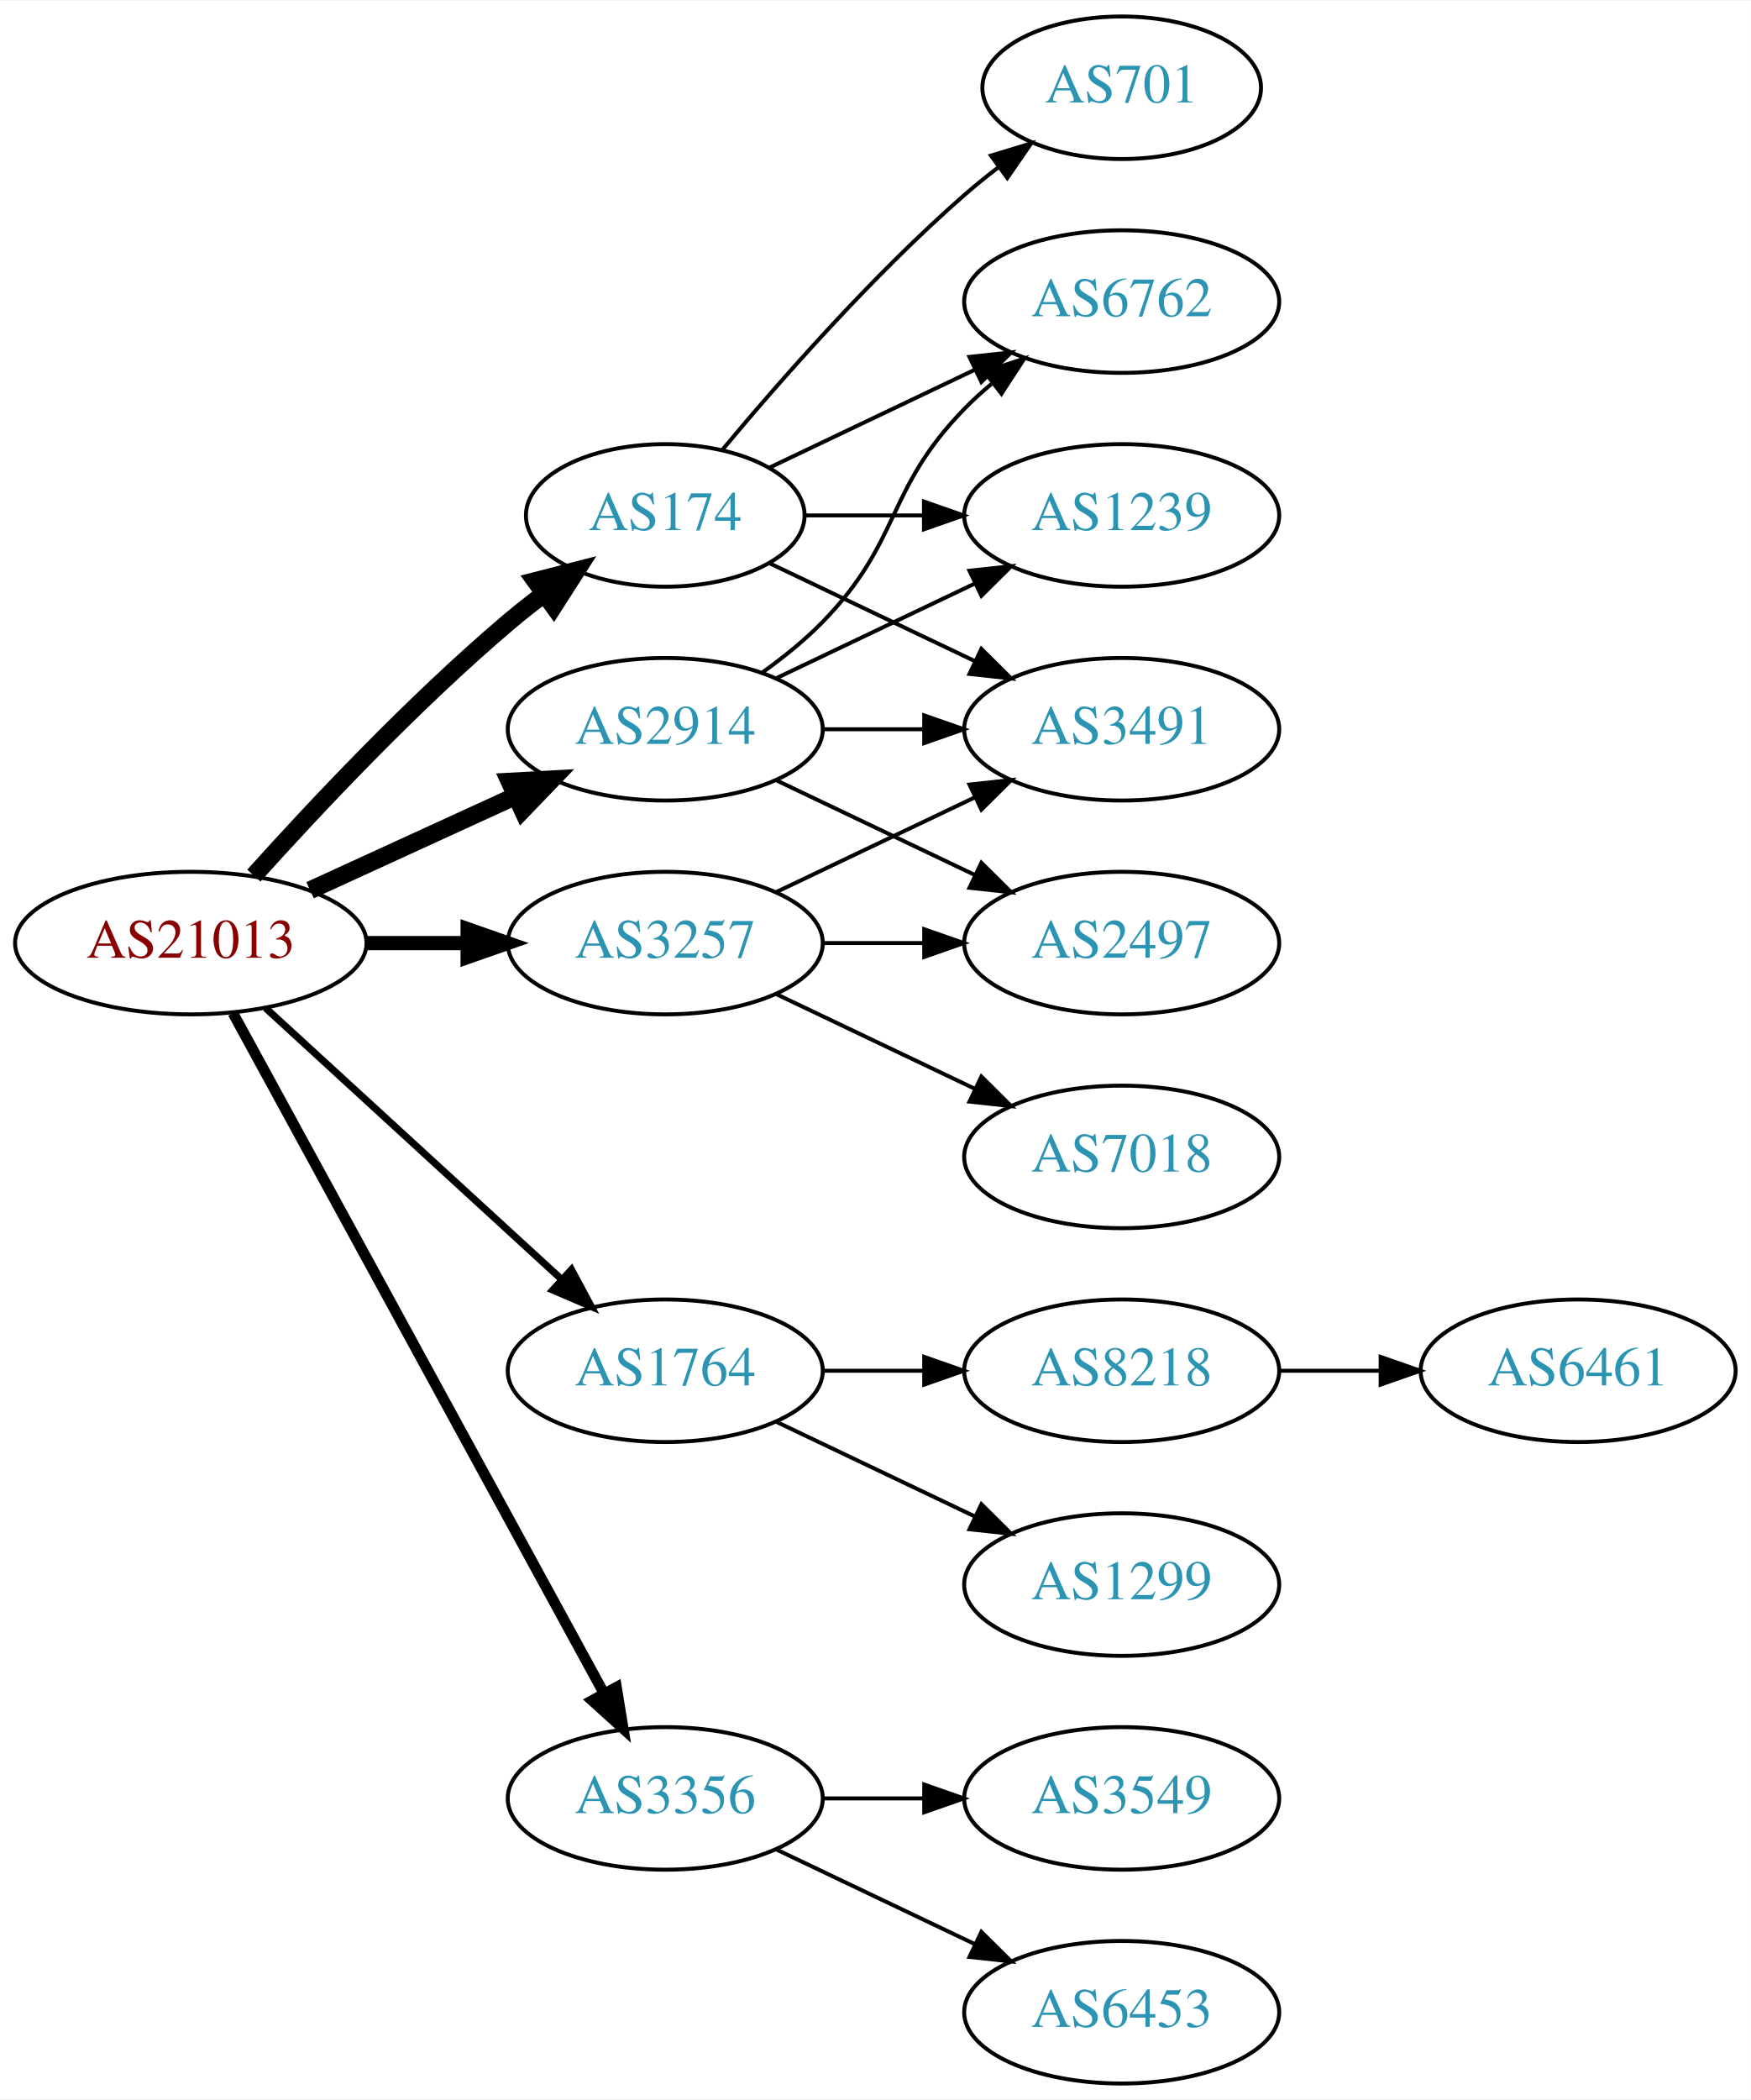
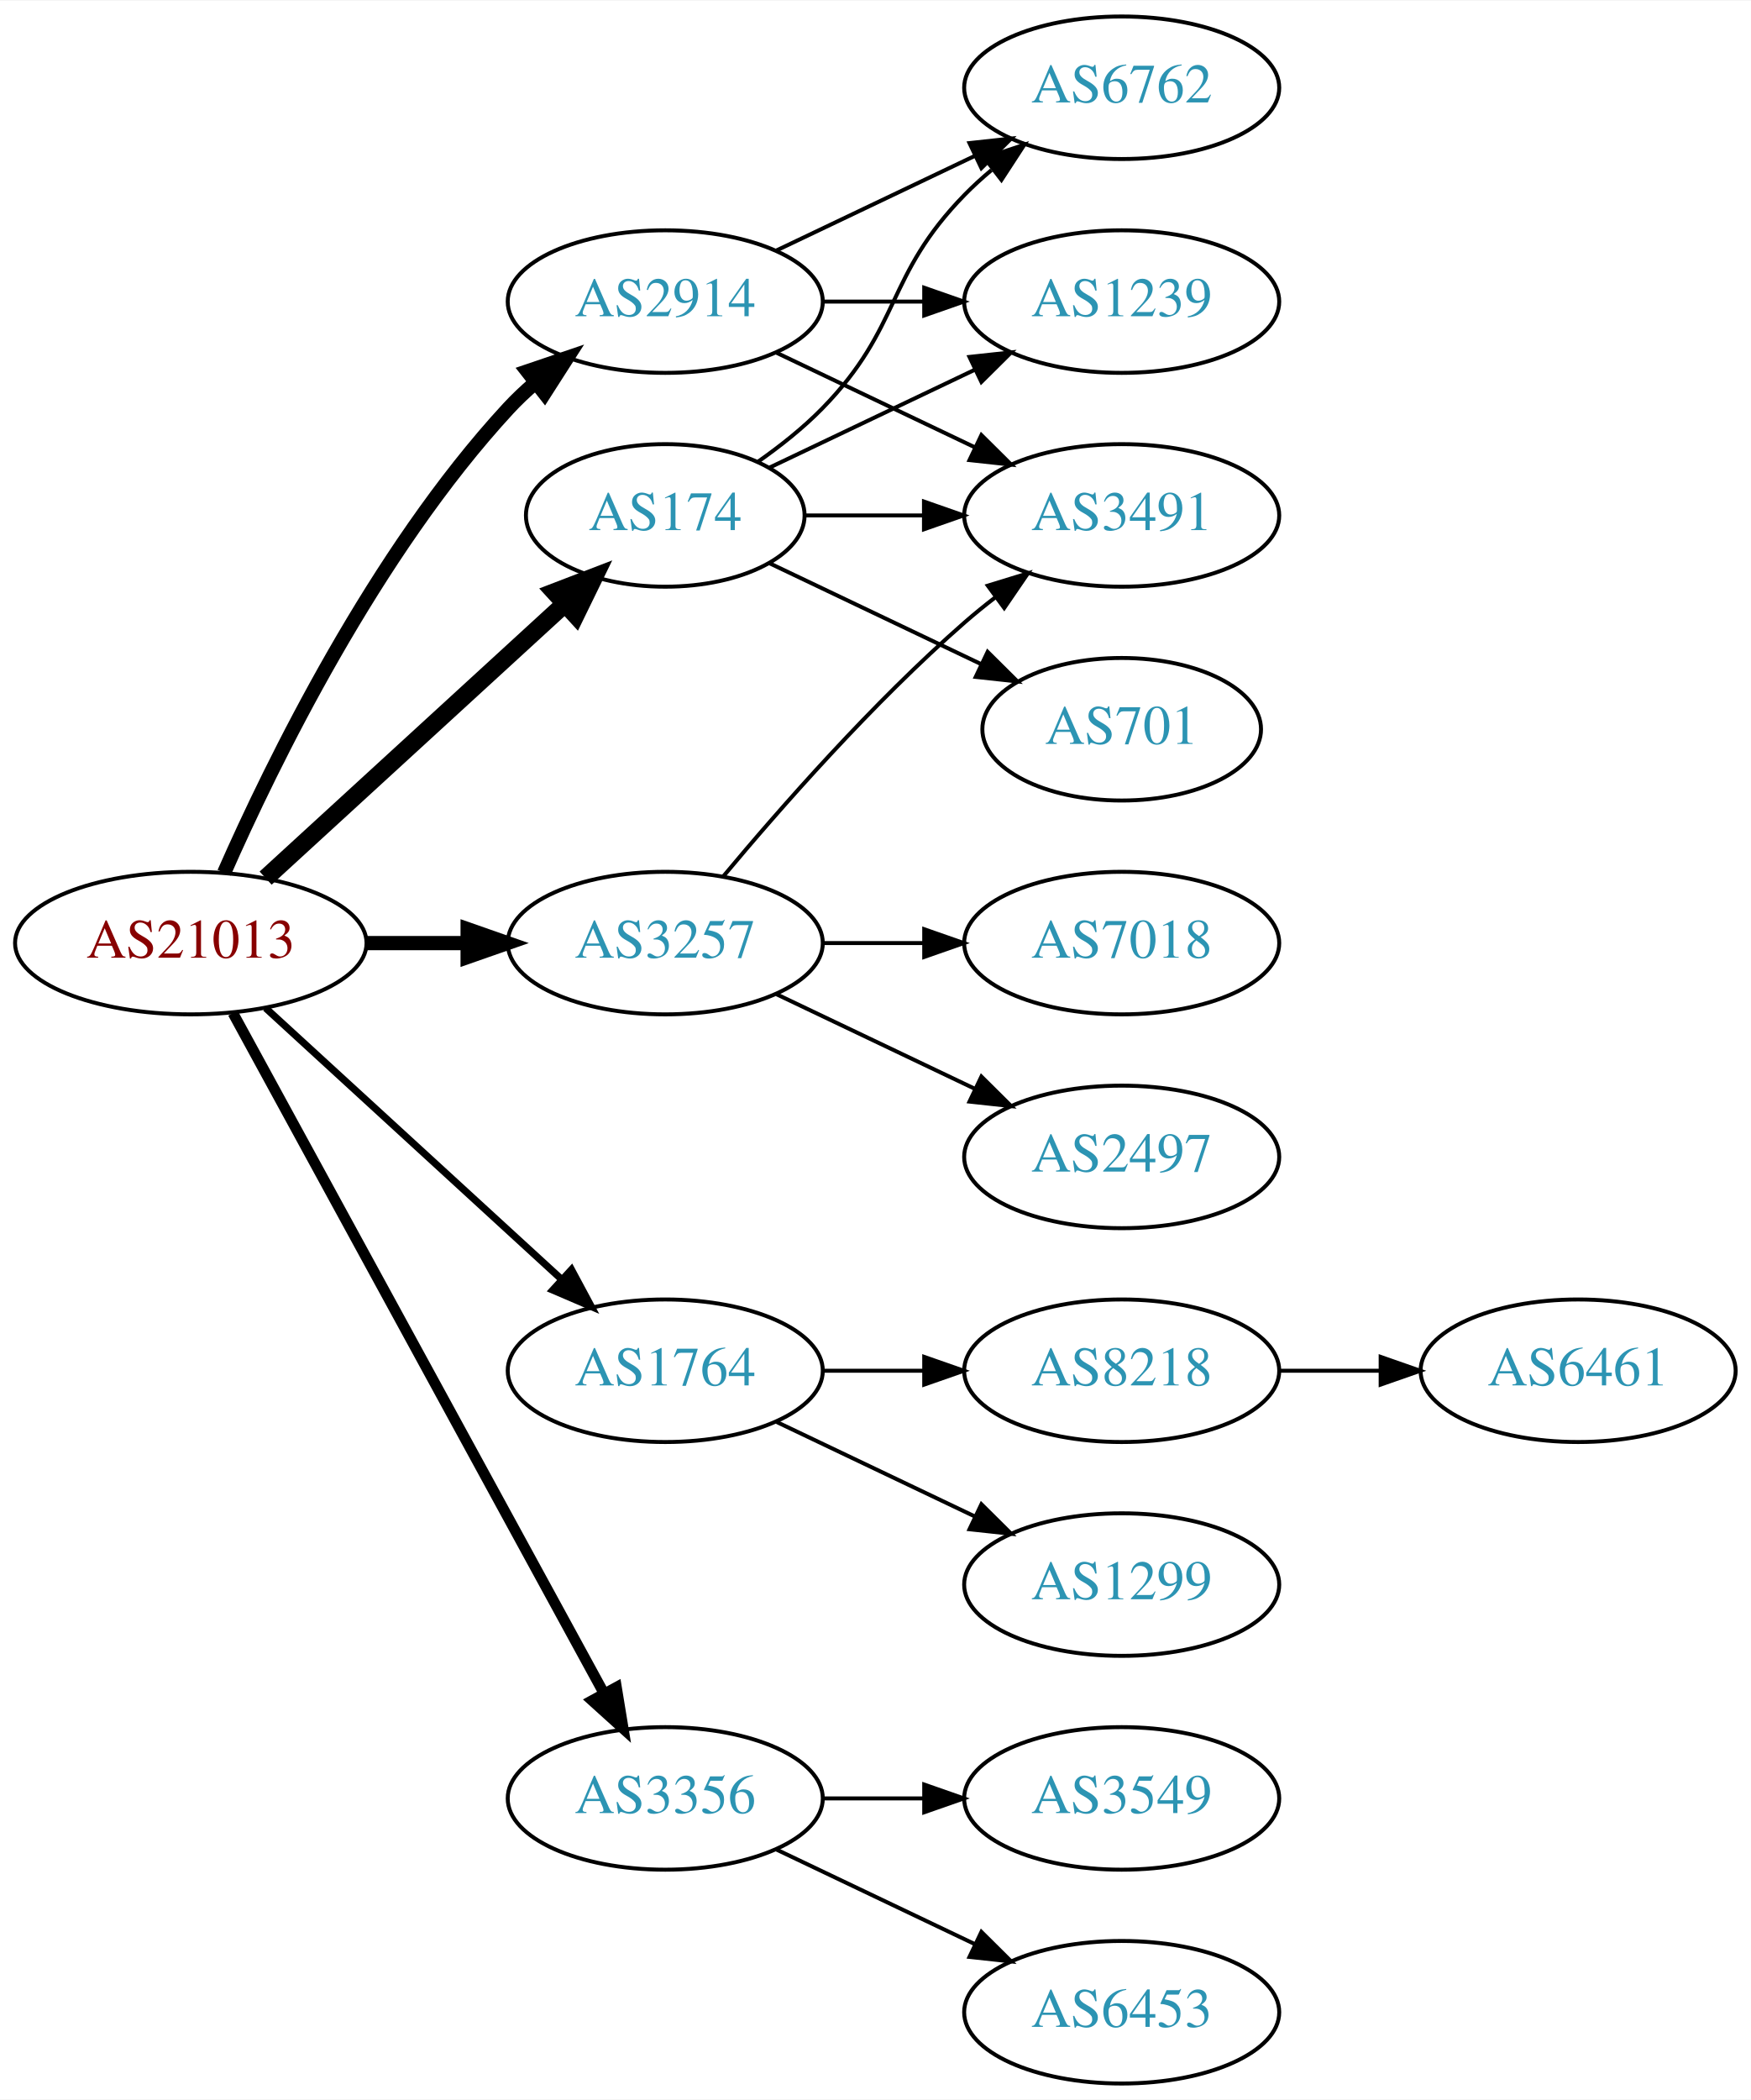
<svg xmlns="http://www.w3.org/2000/svg" xmlns:xlink="http://www.w3.org/1999/xlink" width="442pt" height="530pt" viewBox="0.00 0.00 442.27 530.00">
  <g id="graph0" class="graph" transform="scale(1 1) rotate(0) translate(4 526)">
    <polygon fill="white" stroke="none" points="-4,4 -4,-526 438.271,-526 438.271,4 -4,4" />
    <g id="node1" class="node">
      <g id="a_node1">
        <a xlink:href="/asn/21013" xlink:title="AS21013 ~ Wels, AT [AT]">
          <ellipse fill="#ffffff" stroke="black" cx="44.196" cy="-288" rx="44.393" ry="18" />
          <text text-anchor="middle" x="44.196" y="-284.3" font-family="Times,serif" font-size="14.00" fill="#880000">AS21013</text>
        </a>
      </g>
    </g>
    <g id="node2" class="node">
      <g id="a_node2">
        <a xlink:href="/asn/174" xlink:title="AS174 ~ Cogent Communications [US]">
          <ellipse fill="#ffffff" stroke="black" cx="164.039" cy="-396" rx="35.194" ry="18" />
          <text text-anchor="middle" x="164.039" y="-392.3" font-family="Times,serif" font-size="14.00" fill="#2c94b3">AS174</text>
        </a>
      </g>
    </g>
    <g id="edge1" class="edge">
-       <path fill="none" stroke="black" stroke-width="4.5" d="M60.128,-305.044C75.455,-322.097 100.39,-348.65 124.392,-369 127.244,-371.418 130.309,-373.833 133.421,-376.169" />
-       <polygon fill="black" stroke="black" stroke-width="4.5" points="131.237,-379.45 141.649,-382.116 135.85,-373.067 131.237,-379.45" />
+       <path fill="none" stroke="black" stroke-width="4.5" d="M63.094,-304.403C83.252,-322.878 116.129,-353.009 138.632,-373.632" />
+       <polygon fill="black" stroke="black" stroke-width="4.5" points="136.089,-376.642 146.121,-380.496 141.409,-370.836 136.089,-376.642" />
    </g>
    <g id="node3" class="node">
      <g id="a_node3">
        <a xlink:href="/asn/1764" xlink:title="AS1764 ~ NEXTLAYER-AS [AT]">
          <ellipse fill="#ffffff" stroke="black" cx="164.039" cy="-180" rx="39.794" ry="18" />
          <text text-anchor="middle" x="164.039" y="-176.3" font-family="Times,serif" font-size="14.00" fill="#2c94b3">AS1764</text>
        </a>
      </g>
    </g>
    <g id="edge2" class="edge">
      <path fill="none" stroke="black" stroke-width="1.8" d="M63.094,-271.597C83.022,-253.333 115.38,-223.678 137.857,-203.079" />
      <polygon fill="black" stroke="black" stroke-width="1.8" points="140.351,-205.54 145.359,-196.203 135.622,-200.38 140.351,-205.54" />
    </g>
    <g id="node4" class="node">
      <g id="a_node4">
        <a xlink:href="/asn/2914" xlink:title="AS2914 ~ NTT America, Inc. [US]">
-           <ellipse fill="#ffffff" stroke="black" cx="164.039" cy="-342" rx="39.794" ry="18" />
-           <text text-anchor="middle" x="164.039" y="-338.3" font-family="Times,serif" font-size="14.00" fill="#2c94b3">AS2914</text>
+           <ellipse fill="#ffffff" stroke="black" cx="164.039" cy="-450" rx="39.794" ry="18" />
+           <text text-anchor="middle" x="164.039" y="-446.3" font-family="Times,serif" font-size="14.00" fill="#2c94b3">AS2914</text>
        </a>
      </g>
    </g>
    <g id="edge3" class="edge">
-       <path fill="none" stroke="black" stroke-width="4.5" d="M74.326,-301.348C89.937,-308.502 109.335,-317.391 126.007,-325.03" />
-       <polygon fill="black" stroke="black" stroke-width="4.5" points="124.727,-328.775 135.459,-329.362 128.008,-321.616 124.727,-328.775" />
+       <path fill="none" stroke="black" stroke-width="3.6" d="M52.612,-305.761C64.68,-333.183 90.651,-386.473 124.392,-423 126.423,-425.198 128.662,-427.319 131.008,-429.34" />
+       <polygon fill="black" stroke="black" stroke-width="3.6" points="129.22,-432.386 139.252,-435.794 133.535,-426.874 129.22,-432.386" />
    </g>
    <g id="node5" class="node">
      <g id="a_node5">
        <a xlink:href="/asn/3257" xlink:title="AS3257 ~ GTT [DE]">
          <ellipse fill="#ffffff" stroke="black" cx="164.039" cy="-288" rx="39.794" ry="18" />
          <text text-anchor="middle" x="164.039" y="-284.3" font-family="Times,serif" font-size="14.00" fill="#2c94b3">AS3257</text>
        </a>
      </g>
    </g>
    <g id="edge4" class="edge">
      <path fill="none" stroke="black" stroke-width="3.6" d="M88.407,-288C96.72,-288 105.482,-288 113.965,-288" />
      <polygon fill="black" stroke="black" stroke-width="3.6" points="114.123,-291.5 124.123,-288 114.123,-284.5 114.123,-291.5" />
    </g>
    <g id="node6" class="node">
      <g id="a_node6">
        <a xlink:href="/asn/3356" xlink:title="AS3356 ~ Level 3 Parent, LLC [US]">
          <ellipse fill="#ffffff" stroke="black" cx="164.039" cy="-72" rx="39.794" ry="18" />
          <text text-anchor="middle" x="164.039" y="-68.3" font-family="Times,serif" font-size="14.00" fill="#2c94b3">AS3356</text>
        </a>
      </g>
    </g>
    <g id="edge5" class="edge">
      <path fill="none" stroke="black" stroke-width="2.7" d="M54.84,-270.324C75.521,-232.416 124.234,-143.127 148.613,-98.442" />
      <polygon fill="black" stroke="black" stroke-width="2.7" points="151.71,-100.072 153.427,-89.618 145.565,-96.72 151.71,-100.072" />
    </g>
    <g id="node7" class="node">
      <g id="a_node7">
        <a xlink:href="/asn/6762" xlink:title="AS6762 ~ TELECOM ITALIA SPARKLE S.p.A. [IT]">
+           <ellipse fill="#ffffff" stroke="black" cx="279.332" cy="-504" rx="39.794" ry="18" />
+           <text text-anchor="middle" x="279.332" y="-500.3" font-family="Times,serif" font-size="14.00" fill="#2c94b3">AS6762</text>
+         </a>
+       </g>
+     </g>
+     <g id="edge6" class="edge">
+       <path fill="none" stroke="black" d="M187.422,-409.532C193.063,-413.49 198.877,-418.086 203.685,-423 223.858,-443.617 219.513,-456.383 239.685,-477 241.778,-479.139 244.061,-481.218 246.438,-483.21" />
+       <polygon fill="black" stroke="black" points="244.681,-486.275 254.738,-489.611 248.956,-480.732 244.681,-486.275" />
+     </g>
+     <g id="node8" class="node">
+       <g id="a_node8">
+         <a xlink:href="/asn/701" xlink:title="AS701 ~ UUNET [US]">
+           <ellipse fill="#ffffff" stroke="black" cx="279.332" cy="-342" rx="35.194" ry="18" />
+           <text text-anchor="middle" x="279.332" y="-338.3" font-family="Times,serif" font-size="14.00" fill="#2c94b3">AS701</text>
+         </a>
+       </g>
+     </g>
+     <g id="edge7" class="edge">
+       <path fill="none" stroke="black" d="M190.464,-383.881C206.207,-376.378 226.629,-366.644 243.822,-358.449" />
+       <polygon fill="black" stroke="black" points="245.47,-361.54 252.991,-354.078 242.458,-355.221 245.47,-361.54" />
+     </g>
+     <g id="node9" class="node">
+       <g id="a_node9">
+         <a xlink:href="/asn/1239" xlink:title="AS1239 ~ Sprint [US]">
          <ellipse fill="#ffffff" stroke="black" cx="279.332" cy="-450" rx="39.794" ry="18" />
-           <text text-anchor="middle" x="279.332" y="-446.3" font-family="Times,serif" font-size="14.00" fill="#2c94b3">AS6762</text>
-         </a>
-       </g>
-     </g>
-     <g id="edge6" class="edge">
+           <text text-anchor="middle" x="279.332" y="-446.3" font-family="Times,serif" font-size="14.00" fill="#2c94b3">AS1239</text>
+         </a>
+       </g>
+     </g>
+     <g id="edge8" class="edge">
      <path fill="none" stroke="black" d="M190.464,-408.119C205.766,-415.413 225.49,-424.814 242.372,-432.86" />
      <polygon fill="black" stroke="black" points="240.879,-436.026 251.412,-437.169 243.891,-429.707 240.879,-436.026" />
    </g>
-     <g id="node8" class="node">
-       <g id="a_node8">
-         <a xlink:href="/asn/1239" xlink:title="AS1239 ~ Sprint [US]">
+     <g id="node10" class="node">
+       <g id="a_node10">
+         <a xlink:href="/asn/3491" xlink:title="AS3491 ~ PCCW Global, Inc. [US]">
          <ellipse fill="#ffffff" stroke="black" cx="279.332" cy="-396" rx="39.794" ry="18" />
-           <text text-anchor="middle" x="279.332" y="-392.3" font-family="Times,serif" font-size="14.00" fill="#2c94b3">AS1239</text>
-         </a>
-       </g>
-     </g>
-     <g id="edge7" class="edge">
+           <text text-anchor="middle" x="279.332" y="-392.3" font-family="Times,serif" font-size="14.00" fill="#2c94b3">AS3491</text>
+         </a>
+       </g>
+     </g>
+     <g id="edge9" class="edge">
      <path fill="none" stroke="black" d="M199.338,-396C208.715,-396 219.065,-396 229.1,-396" />
      <polygon fill="black" stroke="black" points="229.388,-399.5 239.388,-396 229.388,-392.5 229.388,-399.5" />
-     </g>
-     <g id="node9" class="node">
-       <g id="a_node9">
-         <a xlink:href="/asn/3491" xlink:title="AS3491 ~ PCCW Global, Inc. [US]">
-           <ellipse fill="#ffffff" stroke="black" cx="279.332" cy="-342" rx="39.794" ry="18" />
-           <text text-anchor="middle" x="279.332" y="-338.3" font-family="Times,serif" font-size="14.00" fill="#2c94b3">AS3491</text>
-         </a>
-       </g>
-     </g>
-     <g id="edge8" class="edge">
-       <path fill="none" stroke="black" d="M190.464,-383.881C205.766,-376.587 225.49,-367.186 242.372,-359.14" />
-       <polygon fill="black" stroke="black" points="243.891,-362.293 251.412,-354.831 240.879,-355.974 243.891,-362.293" />
-     </g>
-     <g id="node10" class="node">
-       <g id="a_node10">
-         <a xlink:href="/asn/701" xlink:title="AS701 ~ UUNET [US]">
-           <ellipse fill="#ffffff" stroke="black" cx="279.332" cy="-504" rx="35.194" ry="18" />
-           <text text-anchor="middle" x="279.332" y="-500.3" font-family="Times,serif" font-size="14.00" fill="#2c94b3">AS701</text>
-         </a>
-       </g>
-     </g>
-     <g id="edge9" class="edge">
-       <path fill="none" stroke="black" d="M178.404,-412.499C192.659,-429.596 216.354,-456.619 239.685,-477 242.355,-479.332 245.228,-481.648 248.158,-483.886" />
-       <polygon fill="black" stroke="black" points="246.309,-486.87 256.449,-489.939 250.436,-481.216 246.309,-486.87" />
    </g>
    <g id="node11" class="node">
      <g id="a_node11">
        <a xlink:href="/asn/8218" xlink:title="AS8218 ~ legacy Neotelecoms [FR]">
          <ellipse fill="#ffffff" stroke="black" cx="279.332" cy="-180" rx="39.794" ry="18" />
          <text text-anchor="middle" x="279.332" y="-176.3" font-family="Times,serif" font-size="14.00" fill="#2c94b3">AS8218</text>
        </a>
      </g>
    </g>
    <g id="edge10" class="edge">
      <path fill="none" stroke="black" d="M203.711,-180C211.914,-180 220.678,-180 229.21,-180" />
      <polygon fill="black" stroke="black" points="229.449,-183.5 239.449,-180 229.449,-176.5 229.449,-183.5" />
    </g>
    <g id="node12" class="node">
      <g id="a_node12">
        <a xlink:href="/asn/1299" xlink:title="AS1299 ~ Telia Carrier [EU]">
          <ellipse fill="#ffffff" stroke="black" cx="279.332" cy="-126" rx="39.794" ry="18" />
          <text text-anchor="middle" x="279.332" y="-122.3" font-family="Times,serif" font-size="14.00" fill="#2c94b3">AS1299</text>
        </a>
      </g>
    </g>
    <g id="edge11" class="edge">
      <path fill="none" stroke="black" d="M192.175,-167.066C207.169,-159.919 225.99,-150.948 242.213,-143.215" />
      <polygon fill="black" stroke="black" points="243.895,-146.291 251.417,-138.829 240.884,-139.972 243.895,-146.291" />
    </g>
+     <g id="edge13" class="edge">
+       <path fill="none" stroke="black" d="M192.175,-462.934C207.169,-470.081 225.99,-479.052 242.213,-486.785" />
+       <polygon fill="black" stroke="black" points="240.884,-490.028 251.417,-491.171 243.895,-483.709 240.884,-490.028" />
+     </g>
    <g id="edge14" class="edge">
-       <path fill="none" stroke="black" d="M188.633,-356.389C193.889,-360.148 199.22,-364.437 203.685,-369 223.858,-389.617 219.513,-402.383 239.685,-423 241.778,-425.139 244.061,-427.218 246.438,-429.21" />
-       <polygon fill="black" stroke="black" points="244.681,-432.275 254.738,-435.611 248.956,-426.732 244.681,-432.275" />
-     </g>
-     <g id="edge13" class="edge">
-       <path fill="none" stroke="black" d="M192.175,-354.934C207.169,-362.081 225.99,-371.052 242.213,-378.785" />
-       <polygon fill="black" stroke="black" points="240.884,-382.028 251.417,-383.171 243.895,-375.709 240.884,-382.028" />
+       <path fill="none" stroke="black" d="M203.711,-450C211.914,-450 220.678,-450 229.21,-450" />
+       <polygon fill="black" stroke="black" points="229.449,-453.5 239.449,-450 229.449,-446.5 229.449,-453.5" />
    </g>
    <g id="edge15" class="edge">
-       <path fill="none" stroke="black" d="M203.711,-342C211.914,-342 220.678,-342 229.21,-342" />
-       <polygon fill="black" stroke="black" points="229.449,-345.5 239.449,-342 229.449,-338.5 229.449,-345.5" />
+       <path fill="none" stroke="black" d="M192.175,-437.066C207.169,-429.919 225.99,-420.948 242.213,-413.215" />
+       <polygon fill="black" stroke="black" points="243.895,-416.291 251.417,-408.829 240.884,-409.972 243.895,-416.291" />
+     </g>
+     <g id="edge18" class="edge">
+       <path fill="none" stroke="black" d="M178.669,-304.817C192.951,-321.929 216.498,-348.745 239.685,-369 242.151,-371.154 244.789,-373.294 247.487,-375.372" />
+       <polygon fill="black" stroke="black" points="245.512,-378.264 255.641,-381.37 249.66,-372.625 245.512,-378.264" />
    </g>
    <g id="node14" class="node">
      <g id="a_node14">
-         <a xlink:href="/asn/2497" xlink:title="AS2497 ~ Internet Initiative Japan Inc. [JP]">
+         <a xlink:href="/asn/7018" xlink:title="AS7018 ~ AT&amp;T Services, Inc. [US]">
          <ellipse fill="#ffffff" stroke="black" cx="279.332" cy="-288" rx="39.794" ry="18" />
-           <text text-anchor="middle" x="279.332" y="-284.3" font-family="Times,serif" font-size="14.00" fill="#2c94b3">AS2497</text>
+           <text text-anchor="middle" x="279.332" y="-284.3" font-family="Times,serif" font-size="14.00" fill="#2c94b3">AS7018</text>
        </a>
      </g>
    </g>
    <g id="edge16" class="edge">
-       <path fill="none" stroke="black" d="M192.175,-329.066C207.169,-321.919 225.99,-312.948 242.213,-305.215" />
-       <polygon fill="black" stroke="black" points="243.895,-308.291 251.417,-300.829 240.884,-301.972 243.895,-308.291" />
-     </g>
-     <g id="edge18" class="edge">
-       <path fill="none" stroke="black" d="M192.175,-300.934C207.169,-308.081 225.99,-317.052 242.213,-324.785" />
-       <polygon fill="black" stroke="black" points="240.884,-328.028 251.417,-329.171 243.895,-321.709 240.884,-328.028" />
-     </g>
-     <g id="edge19" class="edge">
      <path fill="none" stroke="black" d="M203.711,-288C211.914,-288 220.678,-288 229.21,-288" />
      <polygon fill="black" stroke="black" points="229.449,-291.5 239.449,-288 229.449,-284.5 229.449,-291.5" />
    </g>
    <g id="node15" class="node">
      <g id="a_node15">
-         <a xlink:href="/asn/7018" xlink:title="AS7018 ~ AT&amp;T Services, Inc. [US]">
+         <a xlink:href="/asn/2497" xlink:title="AS2497 ~ Internet Initiative Japan Inc. [JP]">
          <ellipse fill="#ffffff" stroke="black" cx="279.332" cy="-234" rx="39.794" ry="18" />
-           <text text-anchor="middle" x="279.332" y="-230.3" font-family="Times,serif" font-size="14.00" fill="#2c94b3">AS7018</text>
+           <text text-anchor="middle" x="279.332" y="-230.3" font-family="Times,serif" font-size="14.00" fill="#2c94b3">AS2497</text>
        </a>
      </g>
    </g>
    <g id="edge17" class="edge">
      <path fill="none" stroke="black" d="M192.175,-275.066C207.169,-267.919 225.99,-258.948 242.213,-251.215" />
      <polygon fill="black" stroke="black" points="243.895,-254.291 251.417,-246.829 240.884,-247.972 243.895,-254.291" />
    </g>
    <g id="node16" class="node">
      <g id="a_node16">
        <a xlink:href="/asn/3549" xlink:title="AS3549 ~ Level 3 Parent, LLC [US]">
          <ellipse fill="#ffffff" stroke="black" cx="279.332" cy="-72" rx="39.794" ry="18" />
          <text text-anchor="middle" x="279.332" y="-68.3" font-family="Times,serif" font-size="14.00" fill="#2c94b3">AS3549</text>
        </a>
      </g>
    </g>
-     <g id="edge20" class="edge">
+     <g id="edge19" class="edge">
      <path fill="none" stroke="black" d="M203.711,-72C211.914,-72 220.678,-72 229.21,-72" />
      <polygon fill="black" stroke="black" points="229.449,-75.5 239.449,-72 229.449,-68.5 229.449,-75.5" />
    </g>
    <g id="node17" class="node">
      <g id="a_node17">
        <a xlink:href="/asn/6453" xlink:title="AS6453 ~ TATA COMMUNICATIONS (AMERICA) INC [US]">
          <ellipse fill="#ffffff" stroke="black" cx="279.332" cy="-18" rx="39.794" ry="18" />
          <text text-anchor="middle" x="279.332" y="-14.3" font-family="Times,serif" font-size="14.00" fill="#2c94b3">AS6453</text>
        </a>
      </g>
    </g>
-     <g id="edge21" class="edge">
+     <g id="edge20" class="edge">
      <path fill="none" stroke="black" d="M192.175,-59.066C207.169,-51.919 225.99,-42.948 242.213,-35.215" />
      <polygon fill="black" stroke="black" points="243.895,-38.291 251.417,-30.829 240.884,-31.972 243.895,-38.291" />
    </g>
    <g id="node13" class="node">
      <g id="a_node13">
        <a xlink:href="/asn/6461" xlink:title="AS6461 ~ Zayo Bandwidth [US]">
          <ellipse fill="#ffffff" stroke="black" cx="394.625" cy="-180" rx="39.794" ry="18" />
          <text text-anchor="middle" x="394.625" y="-176.3" font-family="Times,serif" font-size="14.00" fill="#2c94b3">AS6461</text>
        </a>
      </g>
    </g>
    <g id="edge12" class="edge">
      <path fill="none" stroke="black" d="M319.004,-180C327.207,-180 335.971,-180 344.503,-180" />
      <polygon fill="black" stroke="black" points="344.742,-183.5 354.742,-180 344.742,-176.5 344.742,-183.5" />
    </g>
  </g>
</svg>
